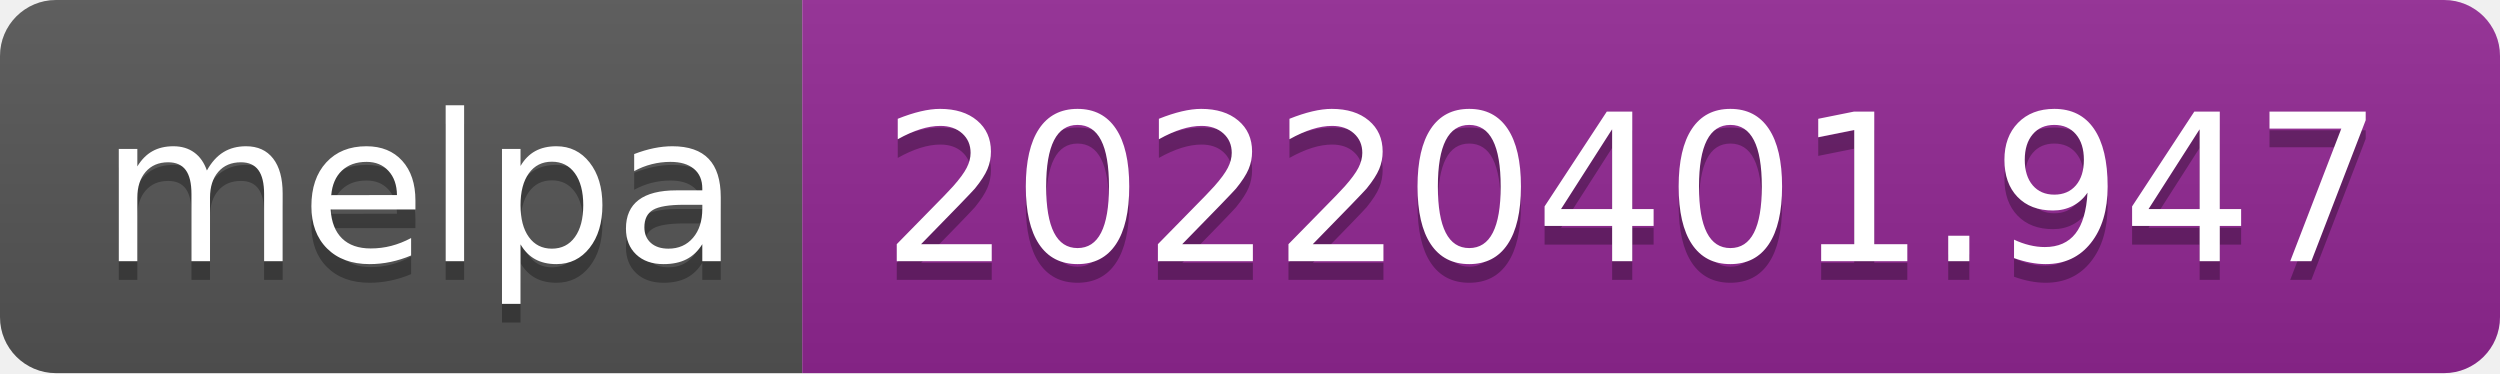
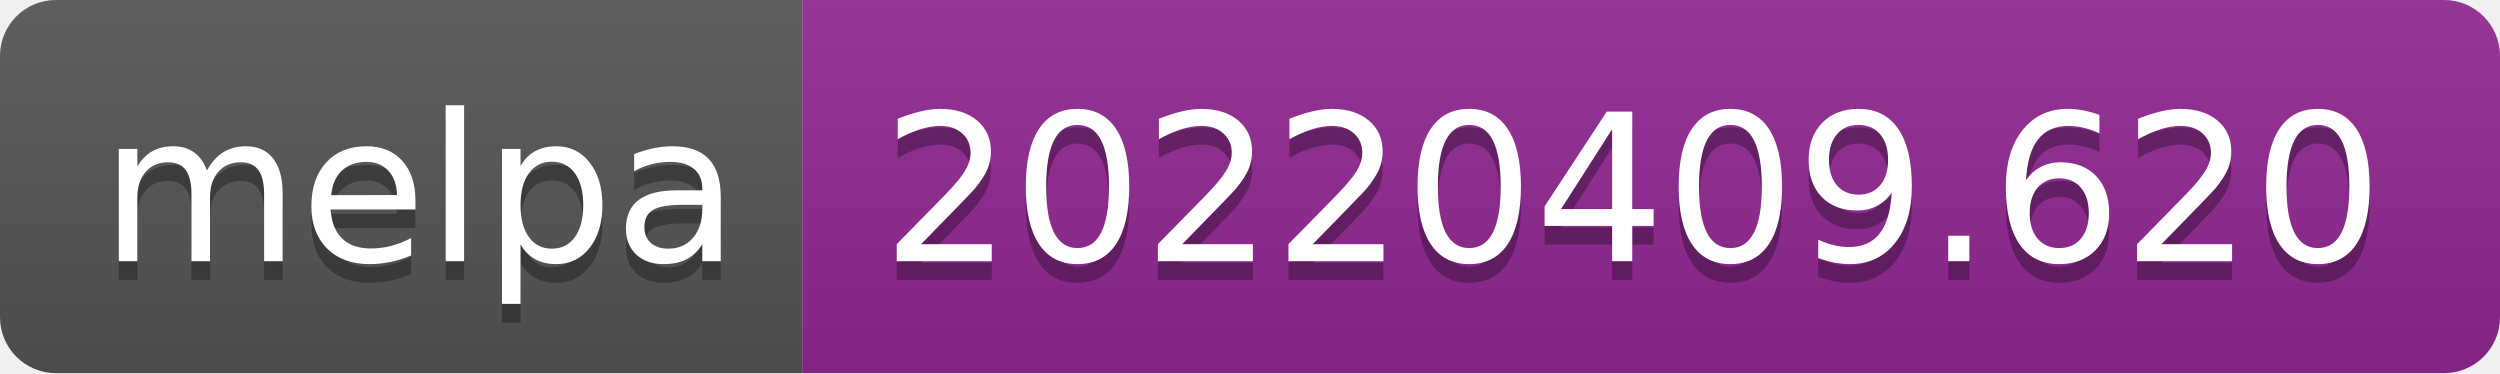
- <svg xmlns="http://www.w3.org/2000/svg" width="134" height="20" role="img" aria-label="melpa: 20220401.947">
+ <svg xmlns="http://www.w3.org/2000/svg" width="134" height="20" role="img" aria-label="melpa: 20220409.620">
  <linearGradient id="s" x2="0" y2="100%">
    <stop offset="0" stop-color="#bbb" stop-opacity=".1" />
    <stop offset="1" stop-opacity=".1" />
  </linearGradient>
  <clipPath id="r">
    <rect width="134" height="20" rx="3" fill="#fff" />
  </clipPath>
  <g clip-path="url(#r)">
    <rect width="43" height="20" fill="#555" />
    <rect x="43" width="91" height="20" fill="#922793" />
    <rect width="134" height="20" fill="url(#s)" />
  </g>
  <g fill="#fff" text-anchor="middle" font-family="Verdana,Geneva,DejaVu Sans,sans-serif" text-rendering="geometricPrecision" font-size="110">
    <text aria-hidden="true" x="225" y="150" fill="#010101" fill-opacity=".3" transform="scale(.1)" textLength="330">melpa</text>
    <text x="225" y="140" transform="scale(.1)" fill="#fff" textLength="330">melpa</text>
-     <text aria-hidden="true" x="875" y="150" fill="#010101" fill-opacity=".3" transform="scale(.1)" textLength="810">20220401.947</text>
-     <text x="875" y="140" transform="scale(.1)" fill="#fff" textLength="810">20220401.947</text>
+     <text aria-hidden="true" x="875" y="150" fill="#010101" fill-opacity=".3" transform="scale(.1)" textLength="810">20220409.620</text>
+     <text x="875" y="140" transform="scale(.1)" fill="#fff" textLength="810">20220409.620</text>
  </g>
</svg>
